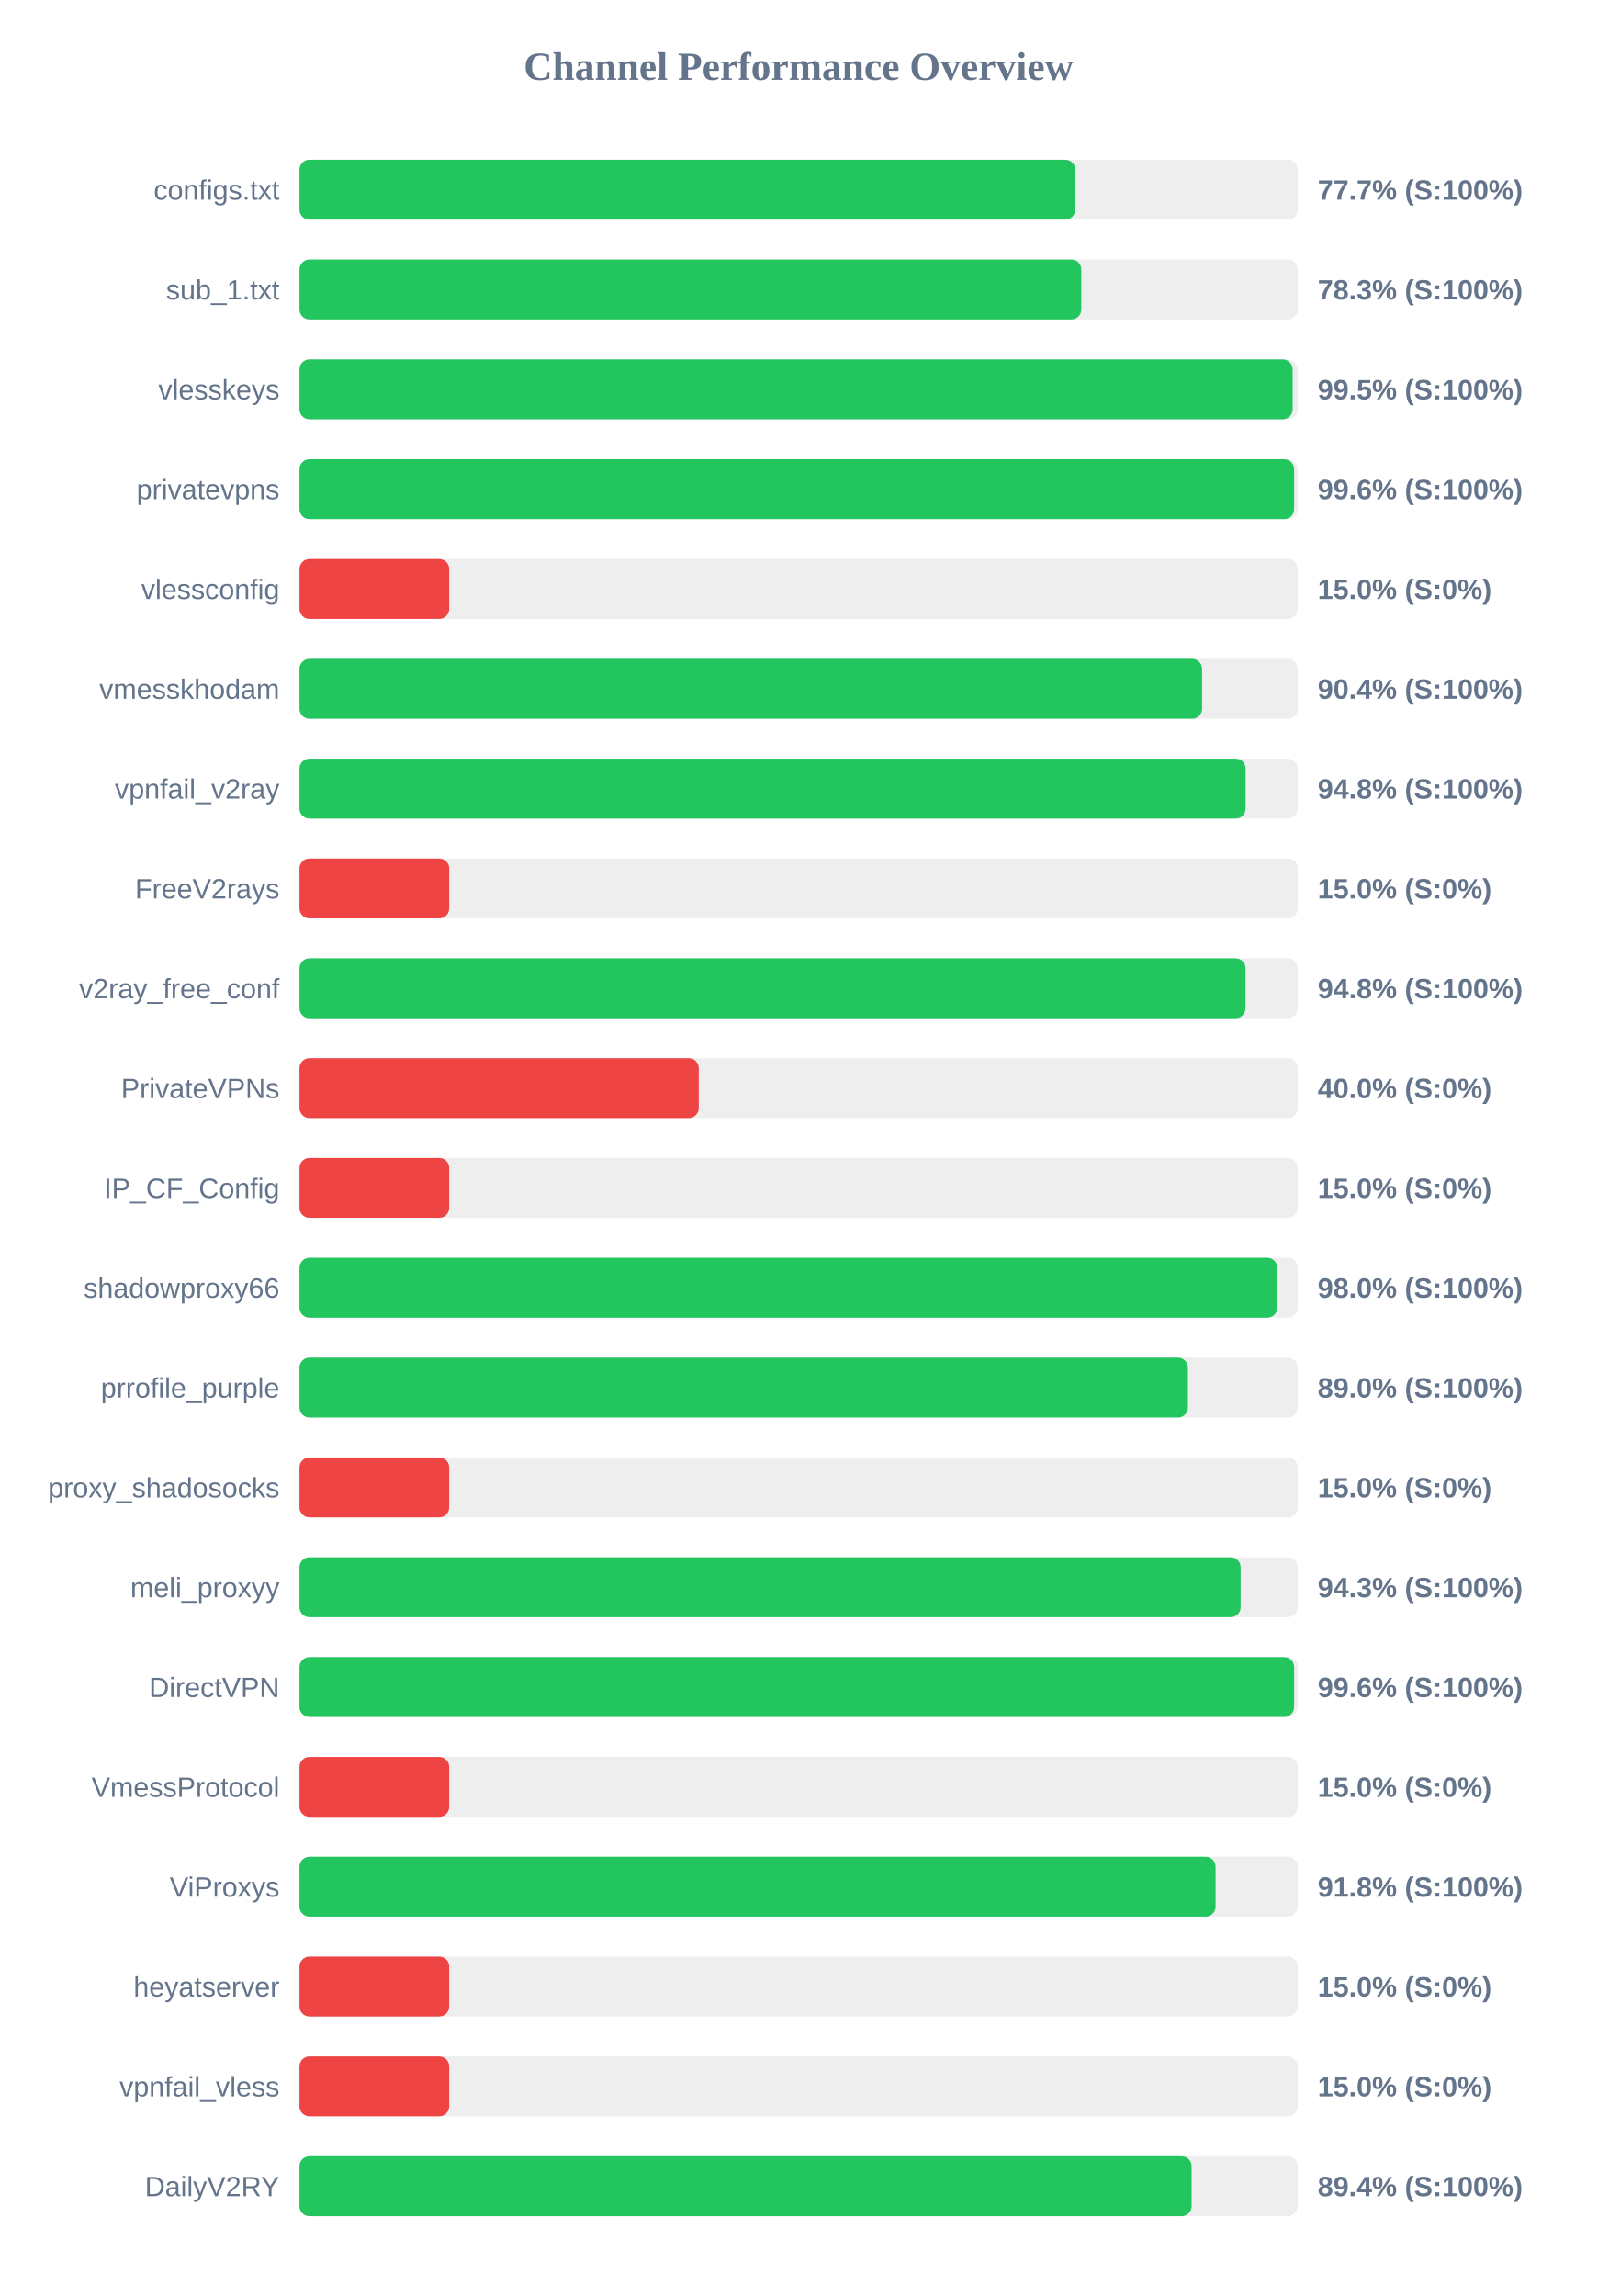
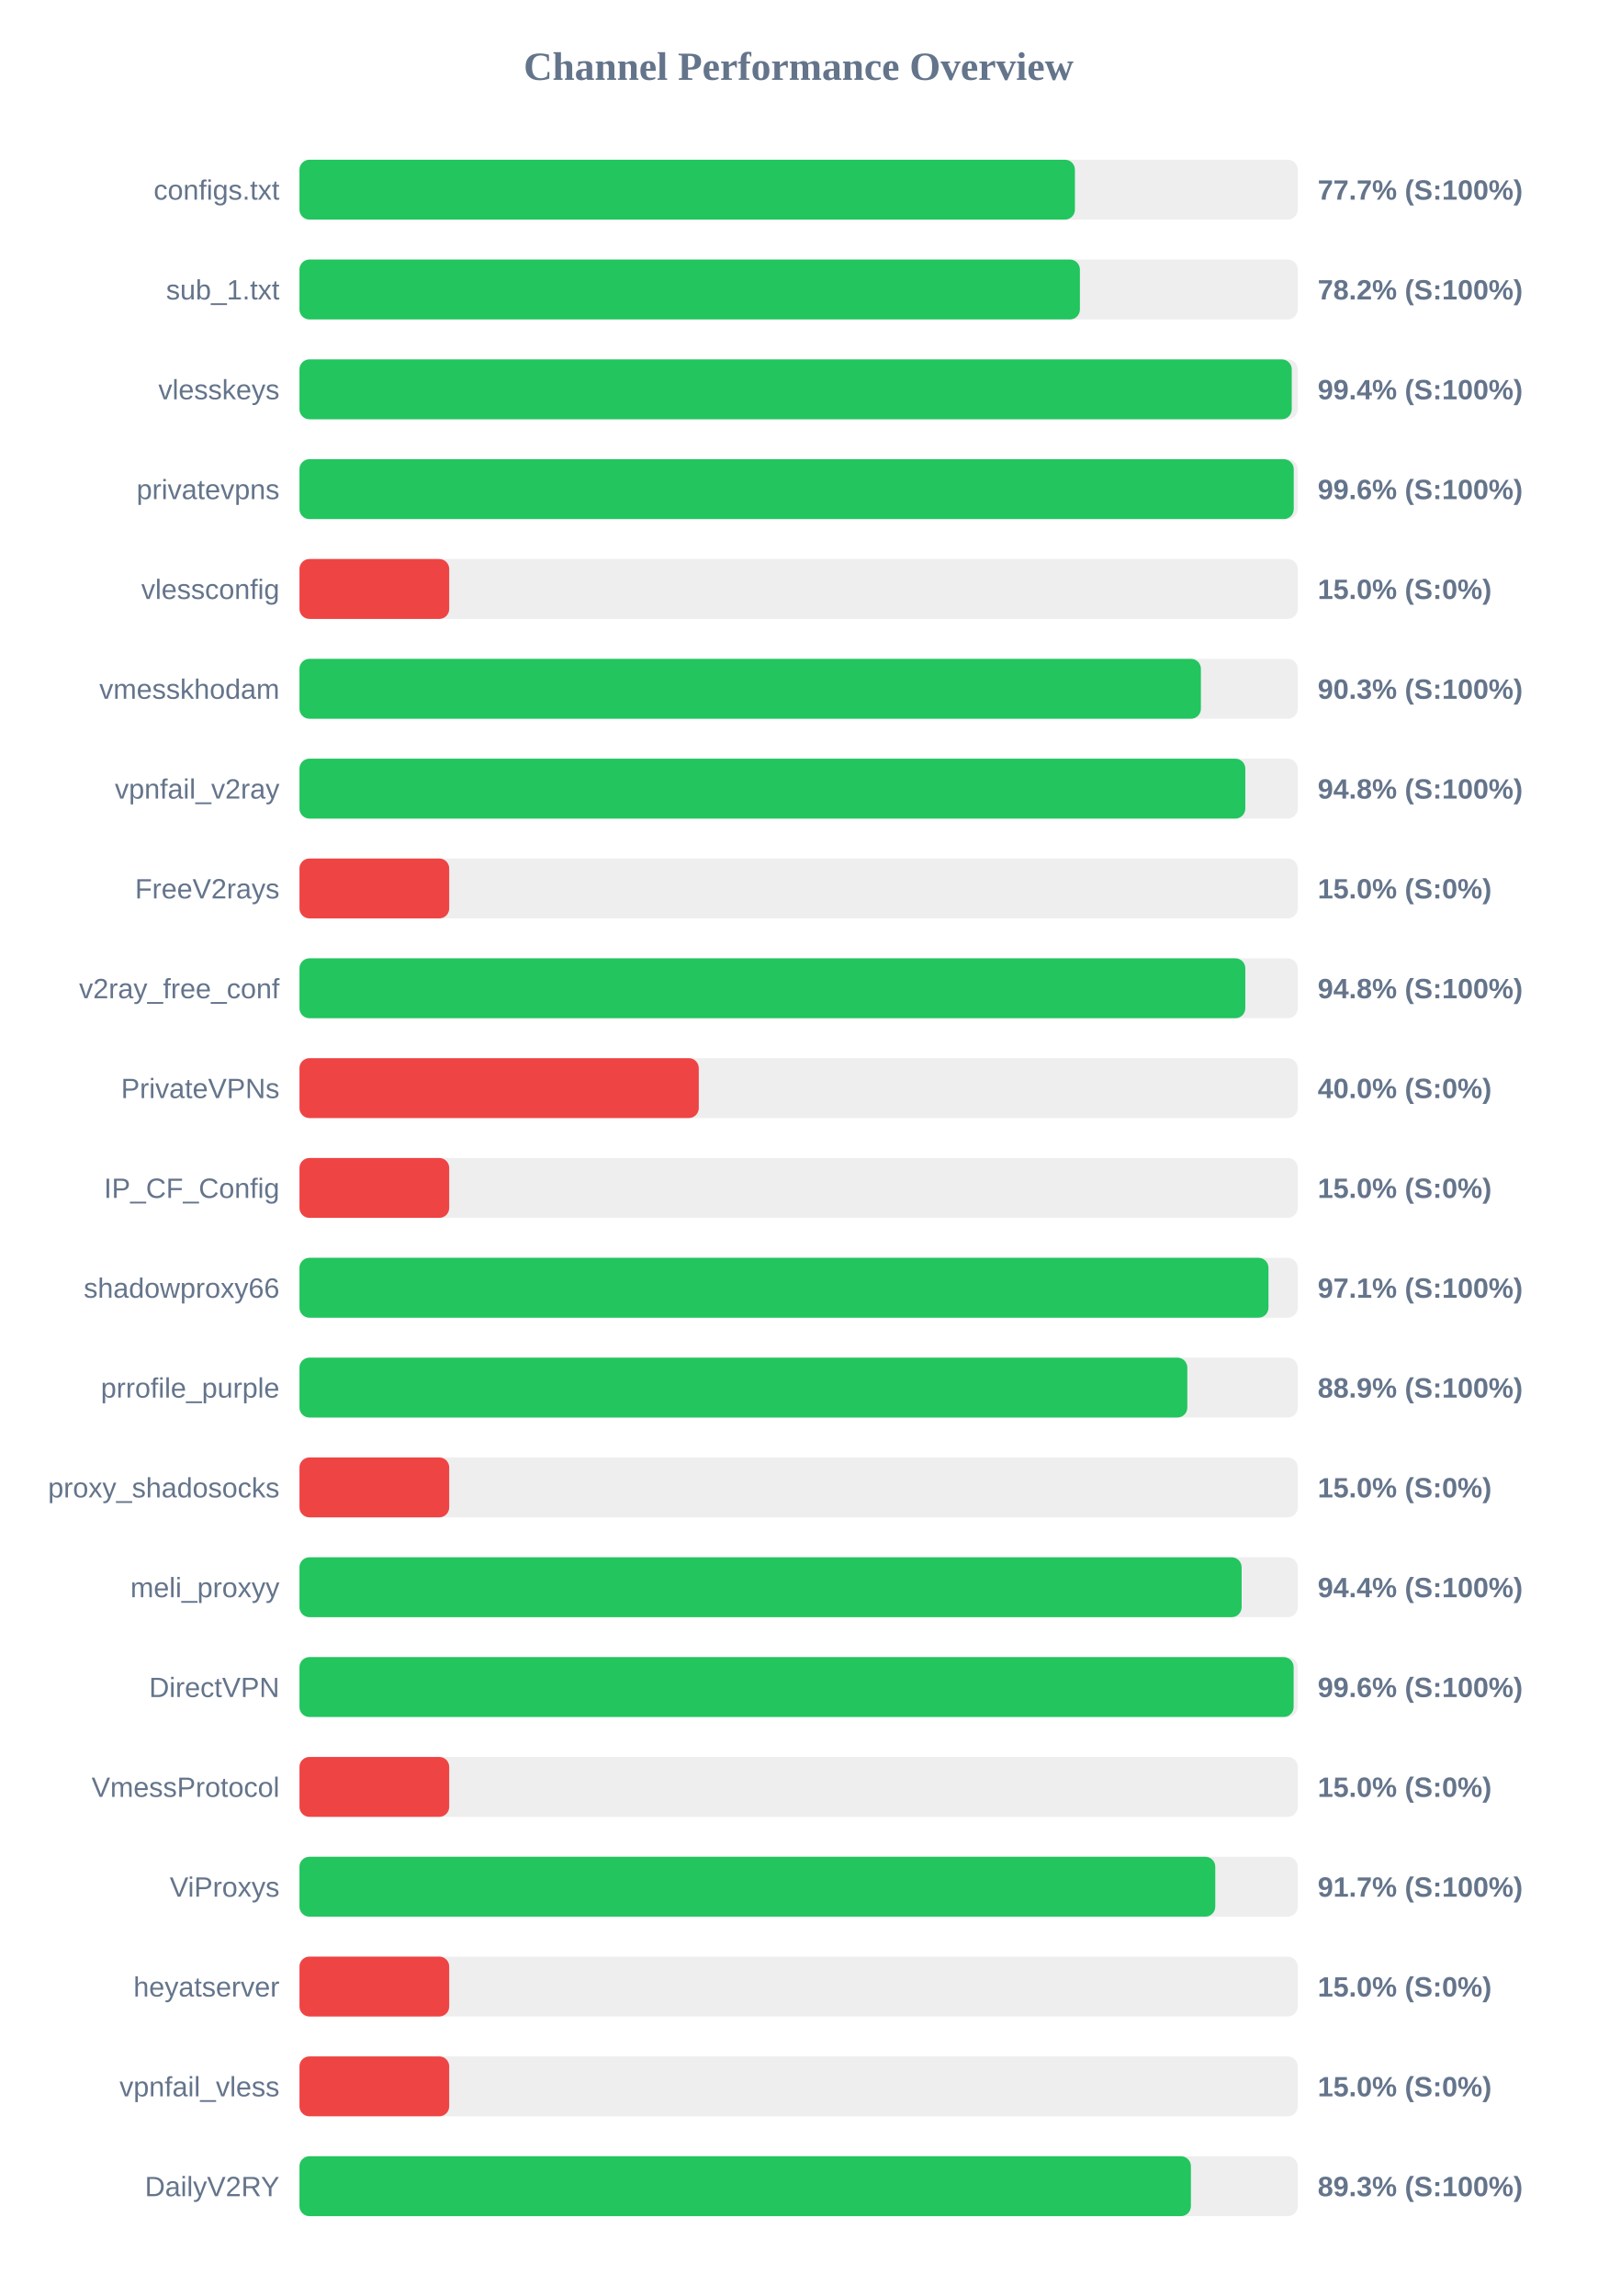
<svg xmlns="http://www.w3.org/2000/svg" width="800" height="1150" version="1.1">
  <style>
        .row { font: 14px Arial; fill: #64748b; }
        .score { font: bold 14px Arial; fill: #64748b; }
    </style>
  <text x="400" y="40" text-anchor="middle" font-size="20px" font-weight="bold" fill="#64748b">Channel Performance Overview</text>
  <rect x="150" y="80" width="500" height="30" fill="#eee" rx="5" />
-   <rect x="150" y="80" width="388.55" height="30" fill="#22c55e" rx="5" />
+   <rect x="150" y="80" width="388.4" height="30" fill="#22c55e" rx="5" />
  <text x="140" y="100" text-anchor="end" class="row">configs.txt</text>
  <text x="660" y="100" text-anchor="start" class="score">77.7% (S:100%)</text>
  <rect x="150" y="130" width="500" height="30" fill="#eee" rx="5" />
-   <rect x="150" y="130" width="391.6" height="30" fill="#22c55e" rx="5" />
+   <rect x="150" y="130" width="390.9" height="30" fill="#22c55e" rx="5" />
  <text x="140" y="150" text-anchor="end" class="row">sub_1.txt</text>
-   <text x="660" y="150" text-anchor="start" class="score">78.3% (S:100%)</text>
+   <text x="660" y="150" text-anchor="start" class="score">78.2% (S:100%)</text>
  <rect x="150" y="180" width="500" height="30" fill="#eee" rx="5" />
-   <rect x="150" y="180" width="497.45" height="30" fill="#22c55e" rx="5" />
+   <rect x="150" y="180" width="497.0" height="30" fill="#22c55e" rx="5" />
  <text x="140" y="200" text-anchor="end" class="row">vlesskeys</text>
-   <text x="660" y="200" text-anchor="start" class="score">99.5% (S:100%)</text>
+   <text x="660" y="200" text-anchor="start" class="score">99.4% (S:100%)</text>
  <rect x="150" y="230" width="500" height="30" fill="#eee" rx="5" />
-   <rect x="150" y="230" width="498.2" height="30" fill="#22c55e" rx="5" />
+   <rect x="150" y="230" width="498.0" height="30" fill="#22c55e" rx="5" />
  <text x="140" y="250" text-anchor="end" class="row">privatevpns</text>
  <text x="660" y="250" text-anchor="start" class="score">99.6% (S:100%)</text>
  <rect x="150" y="280" width="500" height="30" fill="#eee" rx="5" />
  <rect x="150" y="280" width="75.0" height="30" fill="#ef4444" rx="5" />
  <text x="140" y="300" text-anchor="end" class="row">vlessconfig</text>
  <text x="660" y="300" text-anchor="start" class="score">15.0% (S:0%)</text>
  <rect x="150" y="330" width="500" height="30" fill="#eee" rx="5" />
-   <rect x="150" y="330" width="452.1" height="30" fill="#22c55e" rx="5" />
+   <rect x="150" y="330" width="451.5" height="30" fill="#22c55e" rx="5" />
  <text x="140" y="350" text-anchor="end" class="row">vmesskhodam</text>
-   <text x="660" y="350" text-anchor="start" class="score">90.4% (S:100%)</text>
+   <text x="660" y="350" text-anchor="start" class="score">90.3% (S:100%)</text>
  <rect x="150" y="380" width="500" height="30" fill="#eee" rx="5" />
-   <rect x="150" y="380" width="473.9" height="30" fill="#22c55e" rx="5" />
+   <rect x="150" y="380" width="473.75" height="30" fill="#22c55e" rx="5" />
  <text x="140" y="400" text-anchor="end" class="row">vpnfail_v2ray</text>
  <text x="660" y="400" text-anchor="start" class="score">94.8% (S:100%)</text>
  <rect x="150" y="430" width="500" height="30" fill="#eee" rx="5" />
  <rect x="150" y="430" width="75.0" height="30" fill="#ef4444" rx="5" />
  <text x="140" y="450" text-anchor="end" class="row">FreeV2rays</text>
  <text x="660" y="450" text-anchor="start" class="score">15.0% (S:0%)</text>
  <rect x="150" y="480" width="500" height="30" fill="#eee" rx="5" />
-   <rect x="150" y="480" width="473.85" height="30" fill="#22c55e" rx="5" />
+   <rect x="150" y="480" width="473.75" height="30" fill="#22c55e" rx="5" />
  <text x="140" y="500" text-anchor="end" class="row">v2ray_free_conf</text>
  <text x="660" y="500" text-anchor="start" class="score">94.8% (S:100%)</text>
  <rect x="150" y="530" width="500" height="30" fill="#eee" rx="5" />
  <rect x="150" y="530" width="200.0" height="30" fill="#ef4444" rx="5" />
  <text x="140" y="550" text-anchor="end" class="row">PrivateVPNs</text>
  <text x="660" y="550" text-anchor="start" class="score">40.0% (S:0%)</text>
  <rect x="150" y="580" width="500" height="30" fill="#eee" rx="5" />
  <rect x="150" y="580" width="75.0" height="30" fill="#ef4444" rx="5" />
  <text x="140" y="600" text-anchor="end" class="row">IP_CF_Config</text>
  <text x="660" y="600" text-anchor="start" class="score">15.0% (S:0%)</text>
  <rect x="150" y="630" width="500" height="30" fill="#eee" rx="5" />
-   <rect x="150" y="630" width="489.75" height="30" fill="#22c55e" rx="5" />
+   <rect x="150" y="630" width="485.35" height="30" fill="#22c55e" rx="5" />
  <text x="140" y="650" text-anchor="end" class="row">shadowproxy66</text>
-   <text x="660" y="650" text-anchor="start" class="score">98.0% (S:100%)</text>
+   <text x="660" y="650" text-anchor="start" class="score">97.1% (S:100%)</text>
  <rect x="150" y="680" width="500" height="30" fill="#eee" rx="5" />
-   <rect x="150" y="680" width="445.0" height="30" fill="#22c55e" rx="5" />
+   <rect x="150" y="680" width="444.7" height="30" fill="#22c55e" rx="5" />
  <text x="140" y="700" text-anchor="end" class="row">prrofile_purple</text>
-   <text x="660" y="700" text-anchor="start" class="score">89.0% (S:100%)</text>
+   <text x="660" y="700" text-anchor="start" class="score">88.9% (S:100%)</text>
  <rect x="150" y="730" width="500" height="30" fill="#eee" rx="5" />
  <rect x="150" y="730" width="75.0" height="30" fill="#ef4444" rx="5" />
  <text x="140" y="750" text-anchor="end" class="row">proxy_shadosocks</text>
  <text x="660" y="750" text-anchor="start" class="score">15.0% (S:0%)</text>
  <rect x="150" y="780" width="500" height="30" fill="#eee" rx="5" />
-   <rect x="150" y="780" width="471.4" height="30" fill="#22c55e" rx="5" />
+   <rect x="150" y="780" width="471.9" height="30" fill="#22c55e" rx="5" />
  <text x="140" y="800" text-anchor="end" class="row">meli_proxyy</text>
-   <text x="660" y="800" text-anchor="start" class="score">94.3% (S:100%)</text>
+   <text x="660" y="800" text-anchor="start" class="score">94.4% (S:100%)</text>
  <rect x="150" y="830" width="500" height="30" fill="#eee" rx="5" />
-   <rect x="150" y="830" width="498.2" height="30" fill="#22c55e" rx="5" />
+   <rect x="150" y="830" width="497.95" height="30" fill="#22c55e" rx="5" />
  <text x="140" y="850" text-anchor="end" class="row">DirectVPN</text>
  <text x="660" y="850" text-anchor="start" class="score">99.6% (S:100%)</text>
  <rect x="150" y="880" width="500" height="30" fill="#eee" rx="5" />
  <rect x="150" y="880" width="75.0" height="30" fill="#ef4444" rx="5" />
  <text x="140" y="900" text-anchor="end" class="row">VmessProtocol</text>
  <text x="660" y="900" text-anchor="start" class="score">15.0% (S:0%)</text>
  <rect x="150" y="930" width="500" height="30" fill="#eee" rx="5" />
-   <rect x="150" y="930" width="458.85" height="30" fill="#22c55e" rx="5" />
+   <rect x="150" y="930" width="458.7" height="30" fill="#22c55e" rx="5" />
  <text x="140" y="950" text-anchor="end" class="row">ViProxys</text>
-   <text x="660" y="950" text-anchor="start" class="score">91.8% (S:100%)</text>
+   <text x="660" y="950" text-anchor="start" class="score">91.7% (S:100%)</text>
  <rect x="150" y="980" width="500" height="30" fill="#eee" rx="5" />
  <rect x="150" y="980" width="75.0" height="30" fill="#ef4444" rx="5" />
  <text x="140" y="1000" text-anchor="end" class="row">heyatserver</text>
  <text x="660" y="1000" text-anchor="start" class="score">15.0% (S:0%)</text>
  <rect x="150" y="1030" width="500" height="30" fill="#eee" rx="5" />
  <rect x="150" y="1030" width="75.0" height="30" fill="#ef4444" rx="5" />
  <text x="140" y="1050" text-anchor="end" class="row">vpnfail_vless</text>
  <text x="660" y="1050" text-anchor="start" class="score">15.0% (S:0%)</text>
  <rect x="150" y="1080" width="500" height="30" fill="#eee" rx="5" />
-   <rect x="150" y="1080" width="446.85" height="30" fill="#22c55e" rx="5" />
+   <rect x="150" y="1080" width="446.5" height="30" fill="#22c55e" rx="5" />
  <text x="140" y="1100" text-anchor="end" class="row">DailyV2RY</text>
-   <text x="660" y="1100" text-anchor="start" class="score">89.4% (S:100%)</text>
+   <text x="660" y="1100" text-anchor="start" class="score">89.3% (S:100%)</text>
</svg>
